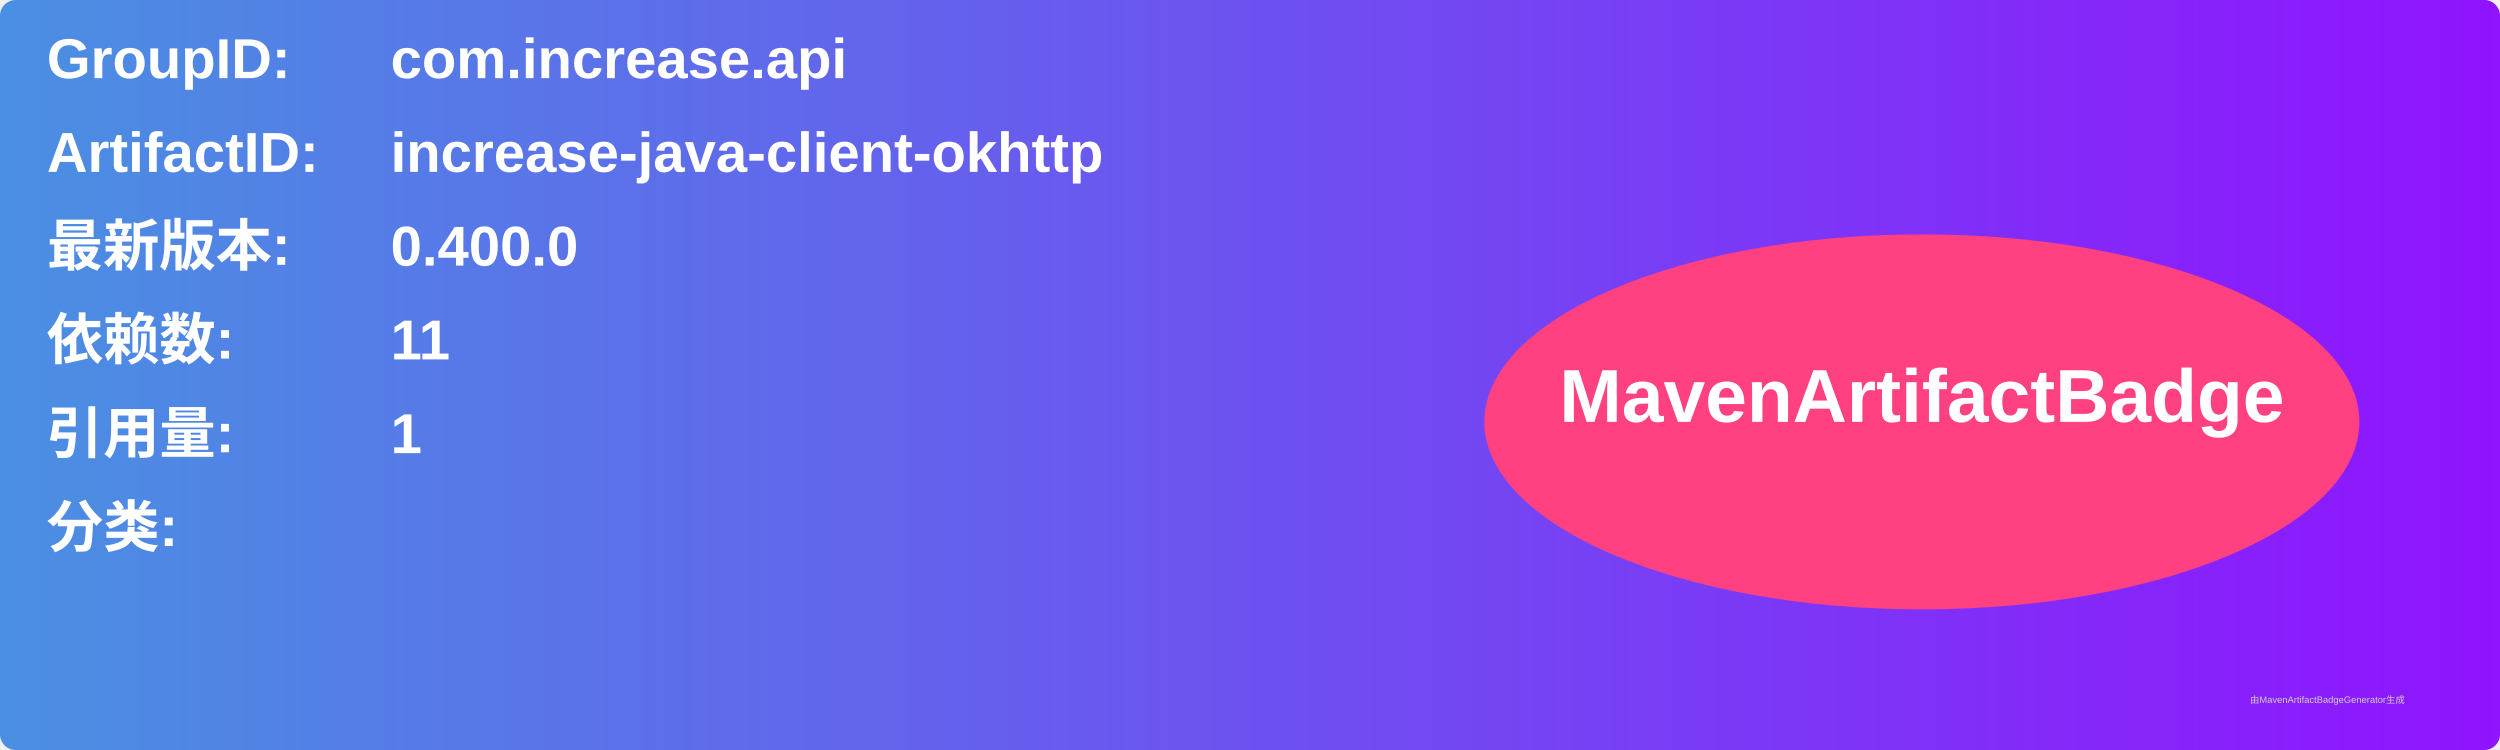
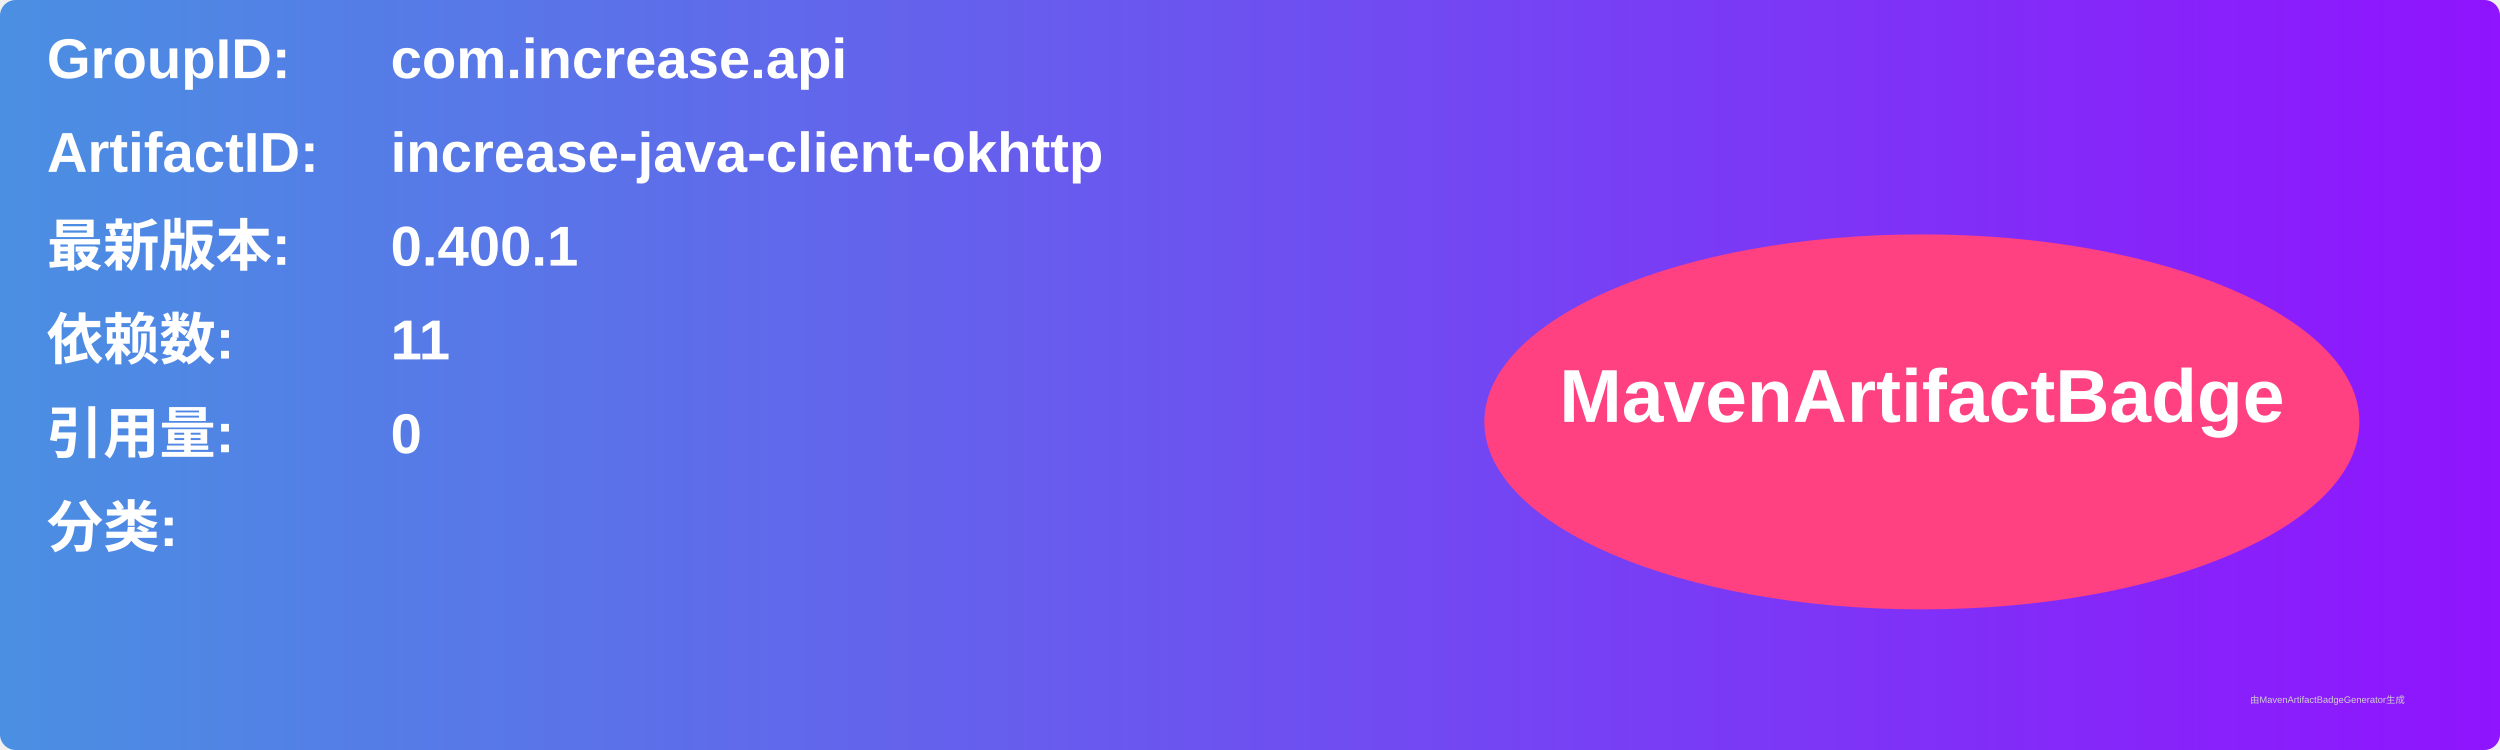
<svg xmlns="http://www.w3.org/2000/svg" width="800" height="240" viewBox="0 0 800 240">
  <linearGradient id="grad" x1="0%" y1="0%" x2="100%" y2="0%">
    <stop offset="0%" stop-color="#4a90e2" />
    <stop offset="100%" stop-color="#9013fe" />
  </linearGradient>
  <rect width="100%" height="100%" rx="5" ry="5" fill="url(#grad)" />
  <g transform="translate(15, 15)">
    <text x="0" y="10" font-family="Arial" font-size="18" fill="white" font-weight="bold" width="260">GroupID:</text>
    <text x="110" y="10" font-family="Arial" font-size="18" fill="white" font-weight="bold" width="460">com.increase.api</text>
    <text x="0" y="40" font-family="Arial" font-size="18" fill="white" font-weight="bold" width="260">ArtifactID:</text>
    <text x="110" y="40" font-family="Arial" font-size="18" fill="white" font-weight="bold" width="460">increase-java-client-okhttp</text>
    <text x="0" y="70" font-family="Arial" font-size="18" fill="white" font-weight="bold">最新版本:</text>
    <text x="110" y="70" font-family="Arial" font-size="18" fill="white" font-weight="bold">
-       <tspan font-weight="bold">0.400.0</tspan>
+       <tspan font-weight="bold">0.400.1</tspan>
    </text>
    <text x="0" y="100" font-family="Arial" font-size="18" fill="white" font-weight="bold">依赖数: </text>
    <text x="110" y="100" font-family="Arial" font-size="18" fill="white">
      <tspan font-weight="bold">11</tspan>
    </text>
    <text x="0" y="130" font-family="Arial" font-size="18" fill="white" font-weight="bold">引用量: </text>
    <text x="110" y="130" font-family="Arial" font-size="18" fill="white">
-       <tspan font-weight="bold">1</tspan>
+       <tspan font-weight="bold">0</tspan>
    </text>
    <text x="0" y="160" font-family="Arial" font-size="18" fill="white" font-weight="bold">分类:</text>
    <text x="10" y="190" font-family="Arial" font-size="10" fill="white">
      <tspan font-weight="bold" />
    </text>
    <ellipse cx="600" cy="120" rx="140" ry="60" fill="#ff4081" />
    <text x="600" y="120" text-anchor="middle" font-family="Arial" font-size="24" fill="white" font-weight="bold">MavenArtifactBadge</text>
  </g>
  <text x="720" y="225" font-family="Arial" font-size="3" fill="#d0d0d0">由MavenArtifactBadgeGenerator生成</text>
</svg>
